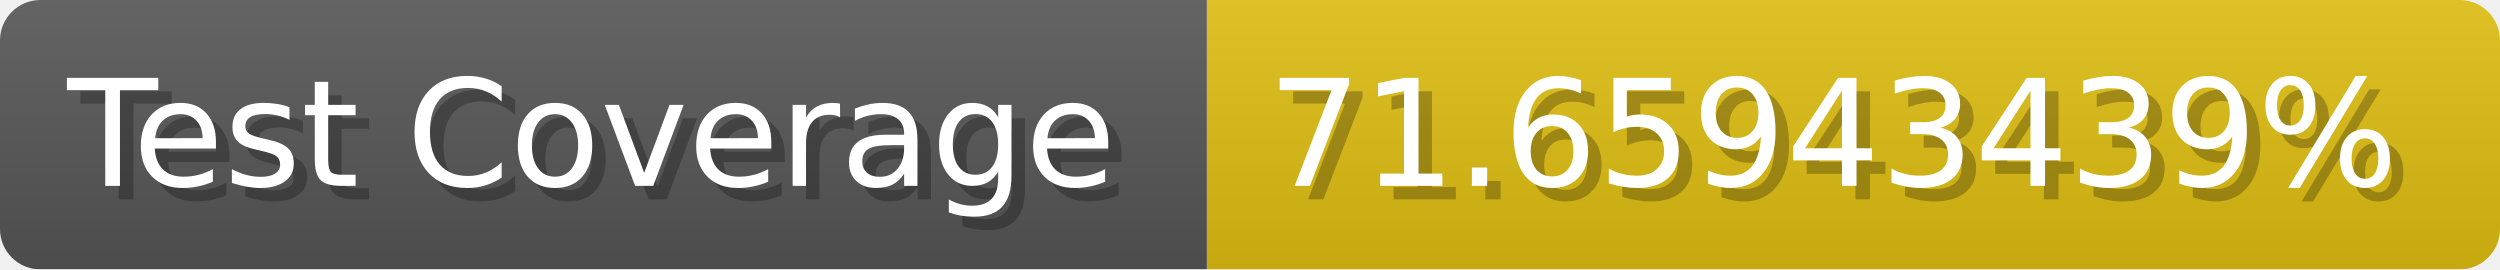
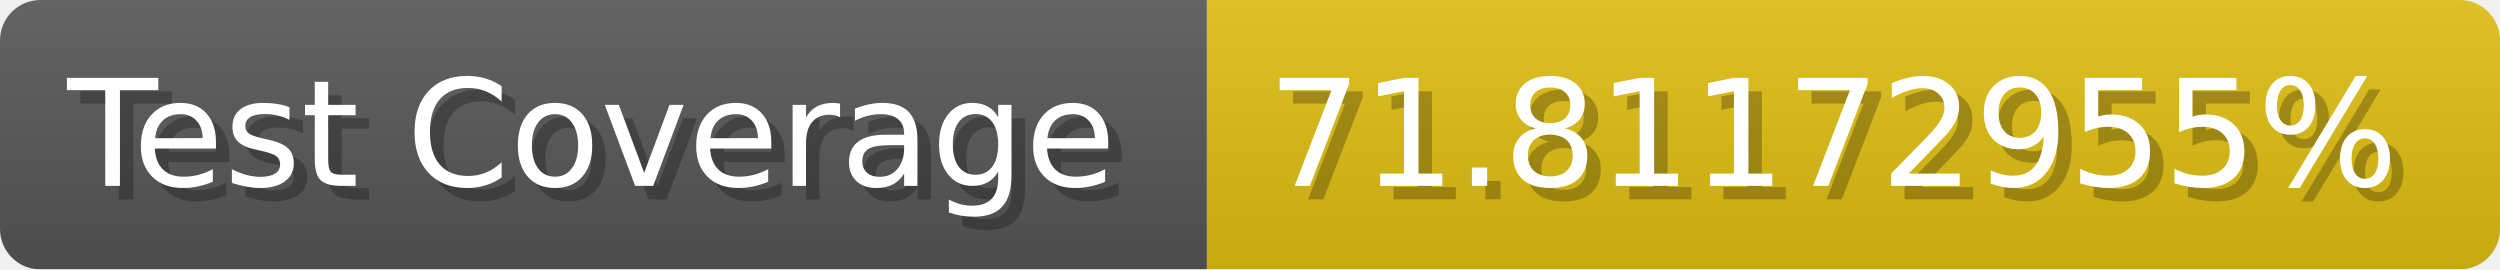
- <svg xmlns="http://www.w3.org/2000/svg" width="185.6" height="20" viewBox="0 0 1856 200" role="img" aria-label="Test Coverage: 71.65943439%">
+ <svg xmlns="http://www.w3.org/2000/svg" width="185.6" height="20" viewBox="0 0 1856 200" role="img" aria-label="Test Coverage: 71.81172955%">
  <linearGradient id="a" x2="0" y2="100%">
    <stop offset="0" stop-opacity=".1" stop-color="#EEE" />
    <stop offset="1" stop-opacity=".1" />
  </linearGradient>
  <mask id="m">
    <rect width="1856" height="200" rx="30" fill="#FFF" />
  </mask>
  <g mask="url(#m)">
    <rect width="896" height="200" fill="#555" />
    <rect width="960" height="200" fill="#DB1" x="896" />
    <rect width="1856" height="200" fill="url(#a)" />
  </g>
  <g aria-hidden="true" fill="#fff" text-anchor="start" font-family="Verdana,DejaVu Sans,sans-serif" font-size="110">
    <text x="60" y="148" textLength="796" fill="#000" opacity="0.25">Test Coverage</text>
    <text x="50" y="138" textLength="796">Test Coverage</text>
-     <text x="951" y="148" textLength="860" fill="#000" opacity="0.25">71.65943439%</text>
-     <text x="941" y="138" textLength="860">71.65943439%</text>
+     <text x="951" y="148" textLength="860" fill="#000" opacity="0.25">71.81172955%</text>
+     <text x="941" y="138" textLength="860">71.81172955%</text>
  </g>
</svg>
